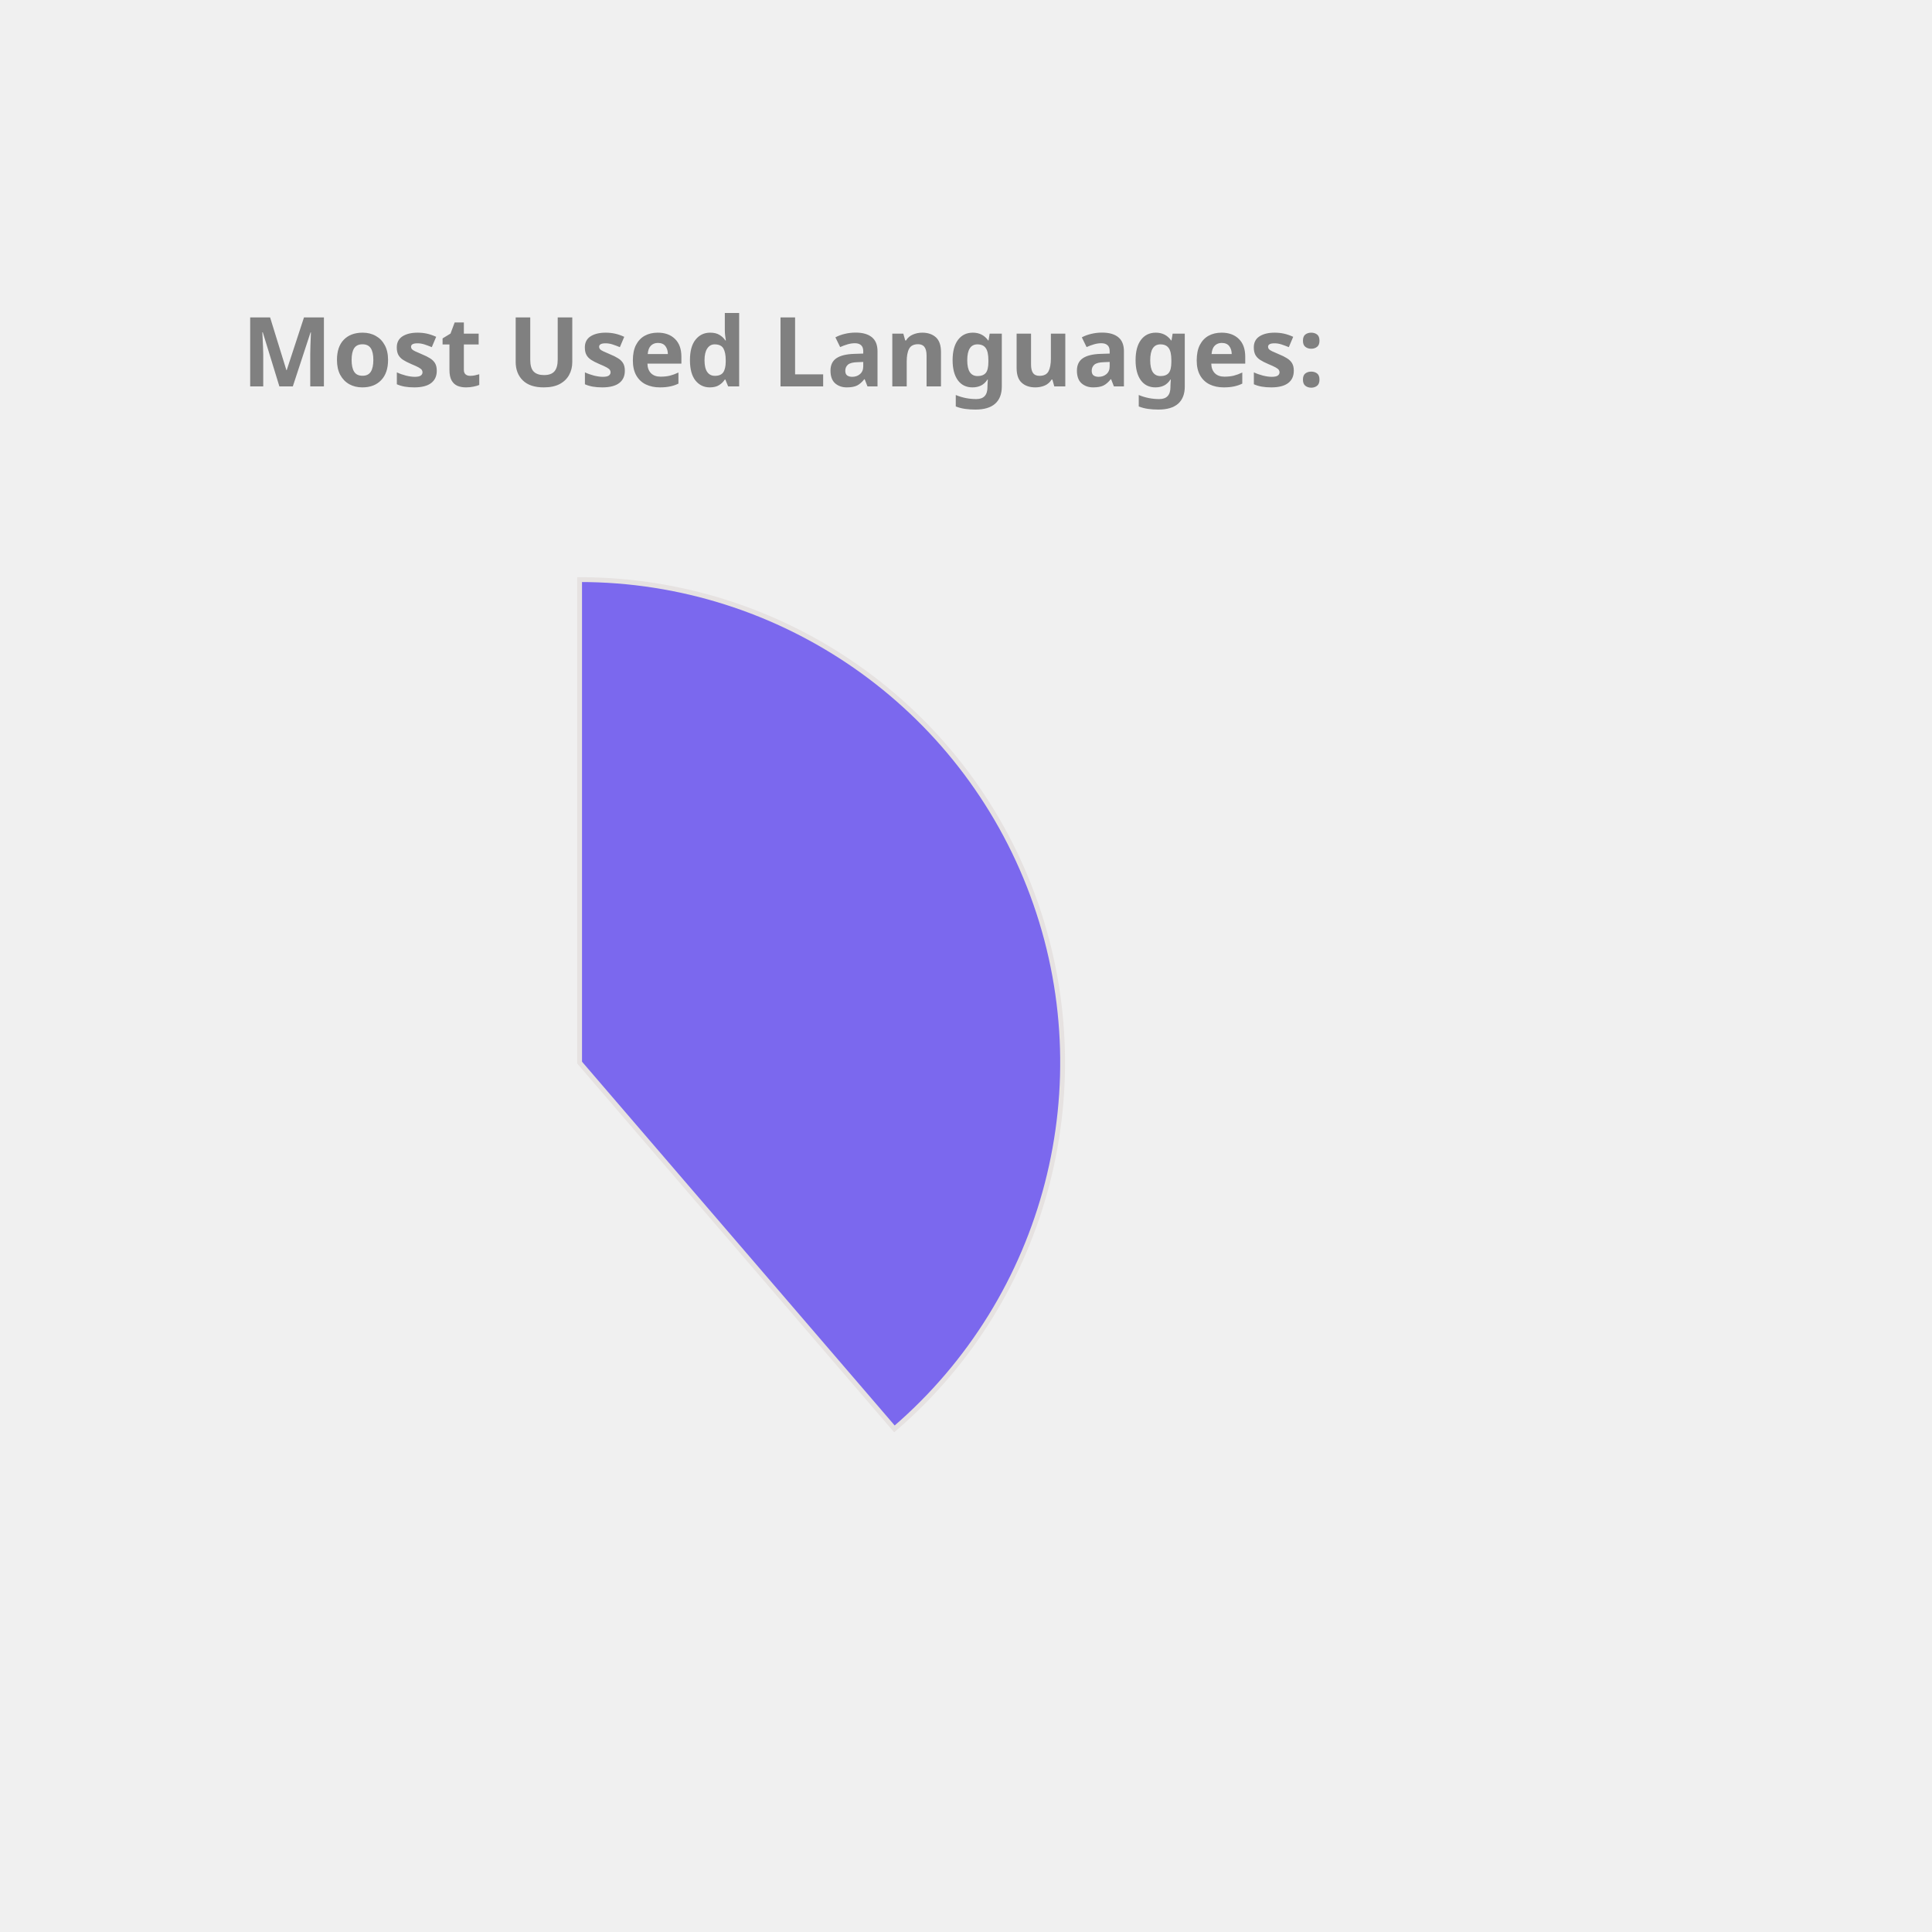
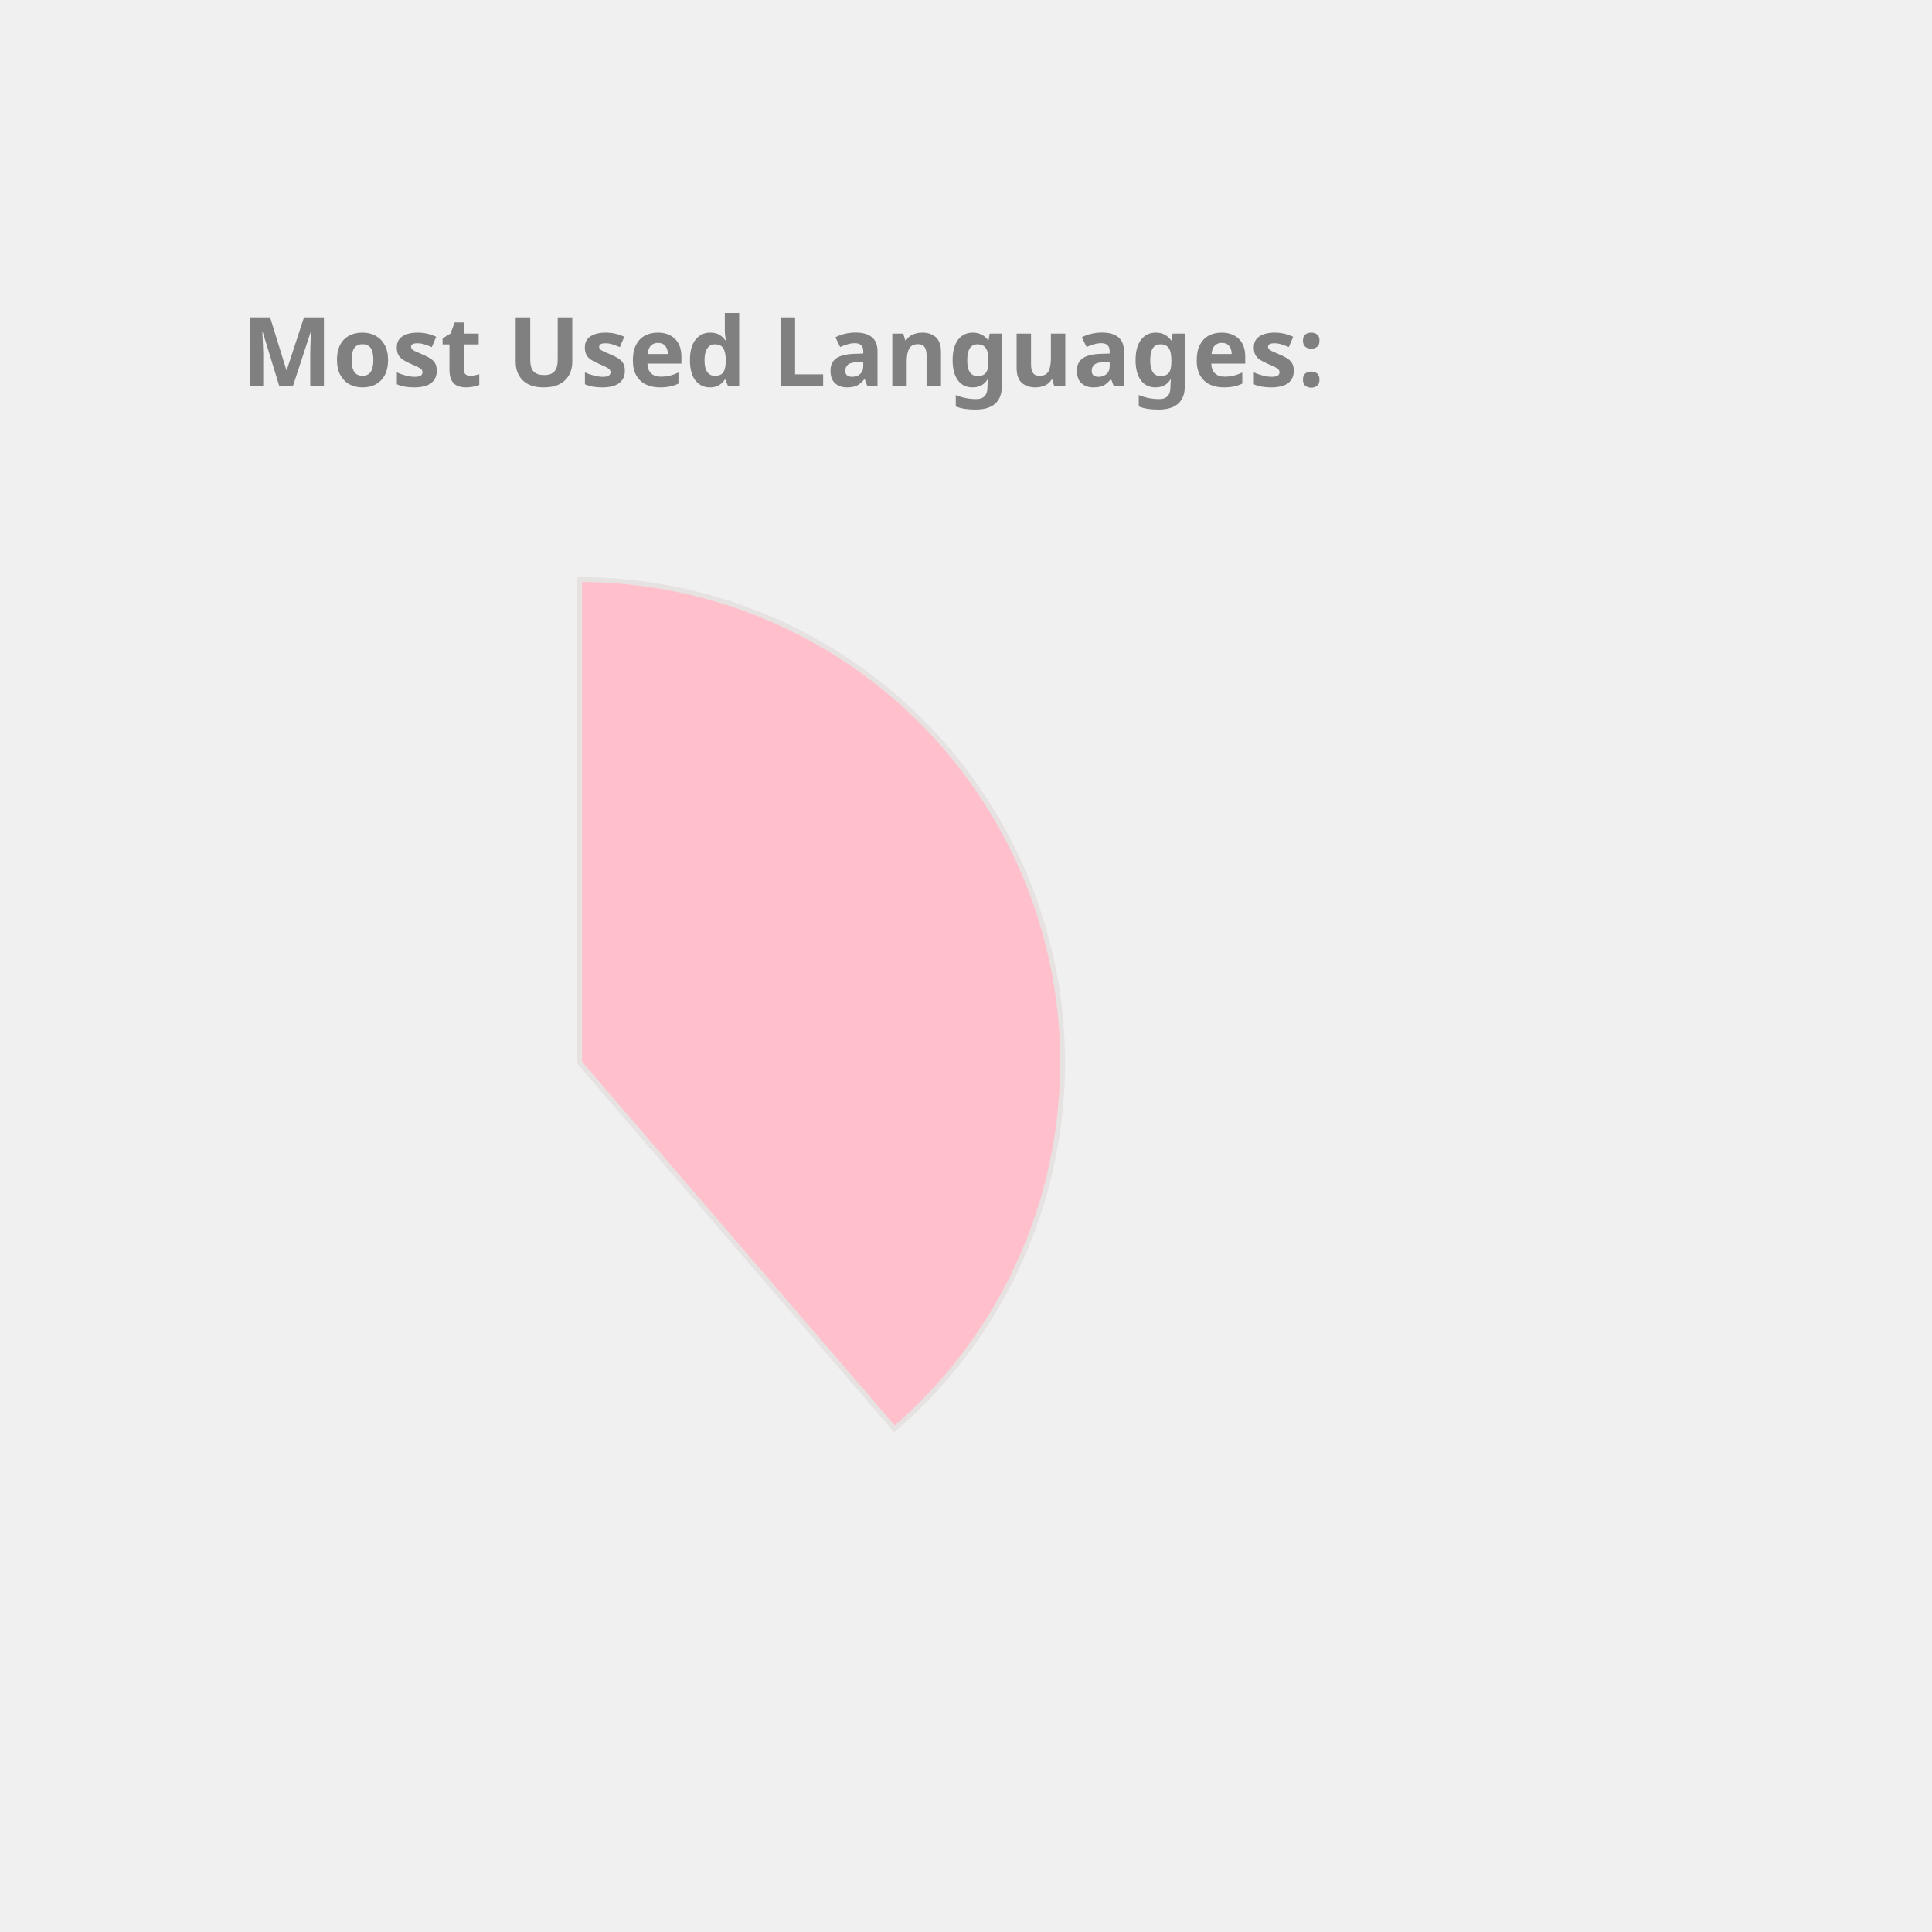
<svg xmlns="http://www.w3.org/2000/svg" height="350px" width="350px" viewBox="0 0 400 400">
  <style> 
        .label {
                font: bold 20px sans-serif;
                color: #404040;
                -webkit-text-stroke: 1px white;
        }

        path {
                stroke: #E6E2E1;
                stroke-width: 1px;
                transform: translate(60px, 100px);
        }

        .path_1 {
                animation: fadeIn 5s linear forwards;
        }

        .path_2 {
                transform: scale(0);
                animation: fadeIn 5s linear forwards 5s;
        }


        
        .path_3 {
                transform: scale(0);
                animation: fadeIn 5s linear forwards 10s;
        }


        .path_4 {
                transform: scale(0);
                animation: fadeIn 5s linear forwards 15s;
        }

        .path_5 {
                transform: scale(0);
                animation: fadeIn 5s linear forwards 20s;
        }

        .path_6 {
                transform: scale(0);
                animation: fadeIn 5s linear forwards 25s;
        }

        .path_7 {
                transform: scale(0);
                animation: fadeIn 5s linear forwards 30s;
        }

        .path_8 {
                transform: scale(0);
                animation: fadeIn 5s linear forwards 35s;
        }

        .path_9 {
                transform: scale(0);
                animation: fadeIn 5s linear forwards 40s;
        }

        .path_10 {
                transform: scale(0);
                animation: fadeIn 5s linear forwards 45s;
        }

        @keyframes fadeIn {
                0% {                        
                        transform: translate(250px, 300px) rotate(0deg) scale(0);
                        
                }
                50% {
                        transform: translate(150px, 220px) rotate(180deg) scale(0.5);
                        
                }
                
                100% {
                        transform: translate(60px, 120px) rotate(360deg) scale(1);
                        
                }
        }
        .txt_1 {
                opacity: 0;
                animation: txtShow 5s linear forwards 0s;
        }

        .txt_2 {
                opacity: 0;
                animation: txtShow 5s linear forwards 5s;
        }

        .txt_3 {
                opacity: 0;
                animation: txtShow 5s linear forwards 10s;
        }

        .txt_4 {
                opacity: 0;
                animation: txtShow 5s linear forwards 15s;
        }

        .txt_5 {
                opacity: 0;
                animation: txtShow 5s linear forwards 20s;
        }

        .txt_6 {
                opacity: 0;
                animation: txtShow 5s linear forwards 25s;
        }

        .txt_7 {
                opacity: 0;
                animation: txtShow 5s linear forwards 30s;
        }

        .txt_8 {
                opacity: 0;
                animation: txtShow 5s linear forwards 35s;
        }

        .txt_9 {
                opacity: 0;
                animation: txtShow 5s linear forwards 40s;
        }

        .txt_10 {
                opacity: 0;
                animation: txtShow 5s linear forwards 45s;
        }

        @keyframes txtShow {
                0% {                        
                        opacity: 0;
                        transform: translate(0px, 0px) scale(0);
                }
                100% {
                        opacity: 1;
                        transform: translate(0px, 0px) scale(1);
                        
                }
        }
</style>
-   <path class="path_1" d="M 60,120 L 60,20 A 100,100 0 0 1 125.183,195.836 Z" fill="MediumSlateBlue" stroke="#fff" stroke-width="2" />
-   <text class="txt_1" x="260" y="150" fill="MediumSlateBlue" stroke="MediumSlateBlue" stroke-width="1">Java</text>
-   <path class="path_2" d="M 60,120 L 125.183,195.836 A 100,100 0 0 1 -20.531,179.286 Z" fill="Orange" stroke="#fff" stroke-width="2" />
-   <text class="txt_2" x="260" y="170" fill="Orange" stroke="Orange" stroke-width="1">TypeScript</text>
-   <path class="path_3" d="M 60,120 L -20.531,179.286 A 100,100 0 0 1 -27.631,71.825 Z" fill="LightSeaGreen" stroke="#fff" stroke-width="2" />
-   <text class="txt_3" x="260" y="190" fill="LightSeaGreen" stroke="LightSeaGreen" stroke-width="1">JavaScript</text>
-   <path class="path_4" d="M 60,120 L -27.631,71.825 A 100,100 0 0 1 -10.265,48.846 Z" fill="Pink" stroke="#fff" stroke-width="2" />
-   <text class="txt_4" x="260" y="210" fill="Pink" stroke="Pink" stroke-width="1">HTML</text>
-   <path class="path_5" d="M 60,120 L -10.265,48.846 A 100,100 0 0 1 11.825,32.369 Z" fill="IndianRed" stroke="#fff" stroke-width="2" />
-   <text class="txt_5" x="260" y="230" fill="IndianRed" stroke="IndianRed" stroke-width="1">Sass</text>
-   <path class="path_6" d="M 60,120 L 11.825,32.369 A 100,100 0 0 1 32.705,23.797 Z" fill="Coral" stroke="#fff" stroke-width="2" />
-   <text class="txt_6" x="260" y="250" fill="Coral" stroke="Coral" stroke-width="1">CSS</text>
-   <path class="path_7" d="M 60,120 L 32.705,23.797 A 100,100 0 0 1 42.498,21.544 Z" fill="RosyBrown" stroke="#fff" stroke-width="2" />
-   <text class="txt_7" x="260" y="270" fill="RosyBrown" stroke="RosyBrown" stroke-width="1">Python</text>
-   <path class="path_8" d="M 60,120 L 42.498,21.544 A 100,100 0 0 1 51.841,20.333 Z" fill="Salmon" stroke="#fff" stroke-width="2" />
-   <text class="txt_8" x="260" y="290" fill="Salmon" stroke="Salmon" stroke-width="1">Batchfile</text>
+   <path class="path_1" d="M 60,120 L 60,20 A 100,100 0 0 1 125.183,195.836 Z" fill="Pink" stroke="#fff" stroke-width="2" />
+   <text class="txt_1" x="260" y="150" fill="Pink" stroke="Pink" stroke-width="1">Java</text>
+   <path class="path_2" d="M 60,120 L 125.183,195.836 A 100,100 0 0 1 -20.531,179.286 Z" fill="Gold" stroke="#fff" stroke-width="2" />
+   <text class="txt_2" x="260" y="170" fill="Gold" stroke="Gold" stroke-width="1">TypeScript</text>
+   <path class="path_3" d="M 60,120 L -20.531,179.286 A 100,100 0 0 1 -27.631,71.825 Z" fill="SteelBlue" stroke="#fff" stroke-width="2" />
+   <text class="txt_3" x="260" y="190" fill="SteelBlue" stroke="SteelBlue" stroke-width="1">JavaScript</text>
+   <path class="path_4" d="M 60,120 L -27.631,71.825 A 100,100 0 0 1 -10.265,48.846 Z" fill="DodgerBlue" stroke="#fff" stroke-width="2" />
+   <text class="txt_4" x="260" y="210" fill="DodgerBlue" stroke="DodgerBlue" stroke-width="1">HTML</text>
+   <path class="path_5" d="M 60,120 L -10.265,48.846 A 100,100 0 0 1 11.825,32.369 Z" fill="Crimson" stroke="#fff" stroke-width="2" />
+   <text class="txt_5" x="260" y="230" fill="Crimson" stroke="Crimson" stroke-width="1">Sass</text>
+   <path class="path_6" d="M 60,120 L 11.825,32.369 A 100,100 0 0 1 32.705,23.797 Z" fill="IndianRed" stroke="#fff" stroke-width="2" />
+   <text class="txt_6" x="260" y="250" fill="IndianRed" stroke="IndianRed" stroke-width="1">CSS</text>
+   <path class="path_7" d="M 60,120 L 32.705,23.797 A 100,100 0 0 1 42.498,21.544 Z" fill="Coral" stroke="#fff" stroke-width="2" />
+   <text class="txt_7" x="260" y="270" fill="Coral" stroke="Coral" stroke-width="1">Python</text>
+   <path class="path_8" d="M 60,120 L 42.498,21.544 A 100,100 0 0 1 51.841,20.333 Z" fill="Tan" stroke="#fff" stroke-width="2" />
+   <text class="txt_8" x="260" y="290" fill="Tan" stroke="Tan" stroke-width="1">Batchfile</text>
  <path class="path_9" d="M 60,120 L 51.841,20.333 A 100,100 0 0 1 56.231,20.071 Z" fill="MediumAquaMarine" stroke="#fff" stroke-width="2" />
  <text class="txt_9" x="260" y="310" fill="MediumAquaMarine" stroke="MediumAquaMarine" stroke-width="1">Mustache</text>
-   <path class="path_10" d="M 60,120 L 56.231,20.071 A 100,100 0 0 1 58.743,20.008 Z" fill="Orchid" stroke="#fff" stroke-width="2" />
-   <text class="txt_10" x="260" y="330" fill="Orchid" stroke="Orchid" stroke-width="1">SCSS</text>
+   <path class="path_10" d="M 60,120 L 56.231,20.071 A 100,100 0 0 1 58.743,20.008 Z" fill="Tomato" stroke="#fff" stroke-width="2" />
+   <text class="txt_10" x="260" y="330" fill="Tomato" stroke="Tomato" stroke-width="1">SCSS</text>
  <g class="label">
    <text x="50" y="80" fill="grey">Most Used Languages:</text>
  </g>
</svg>
